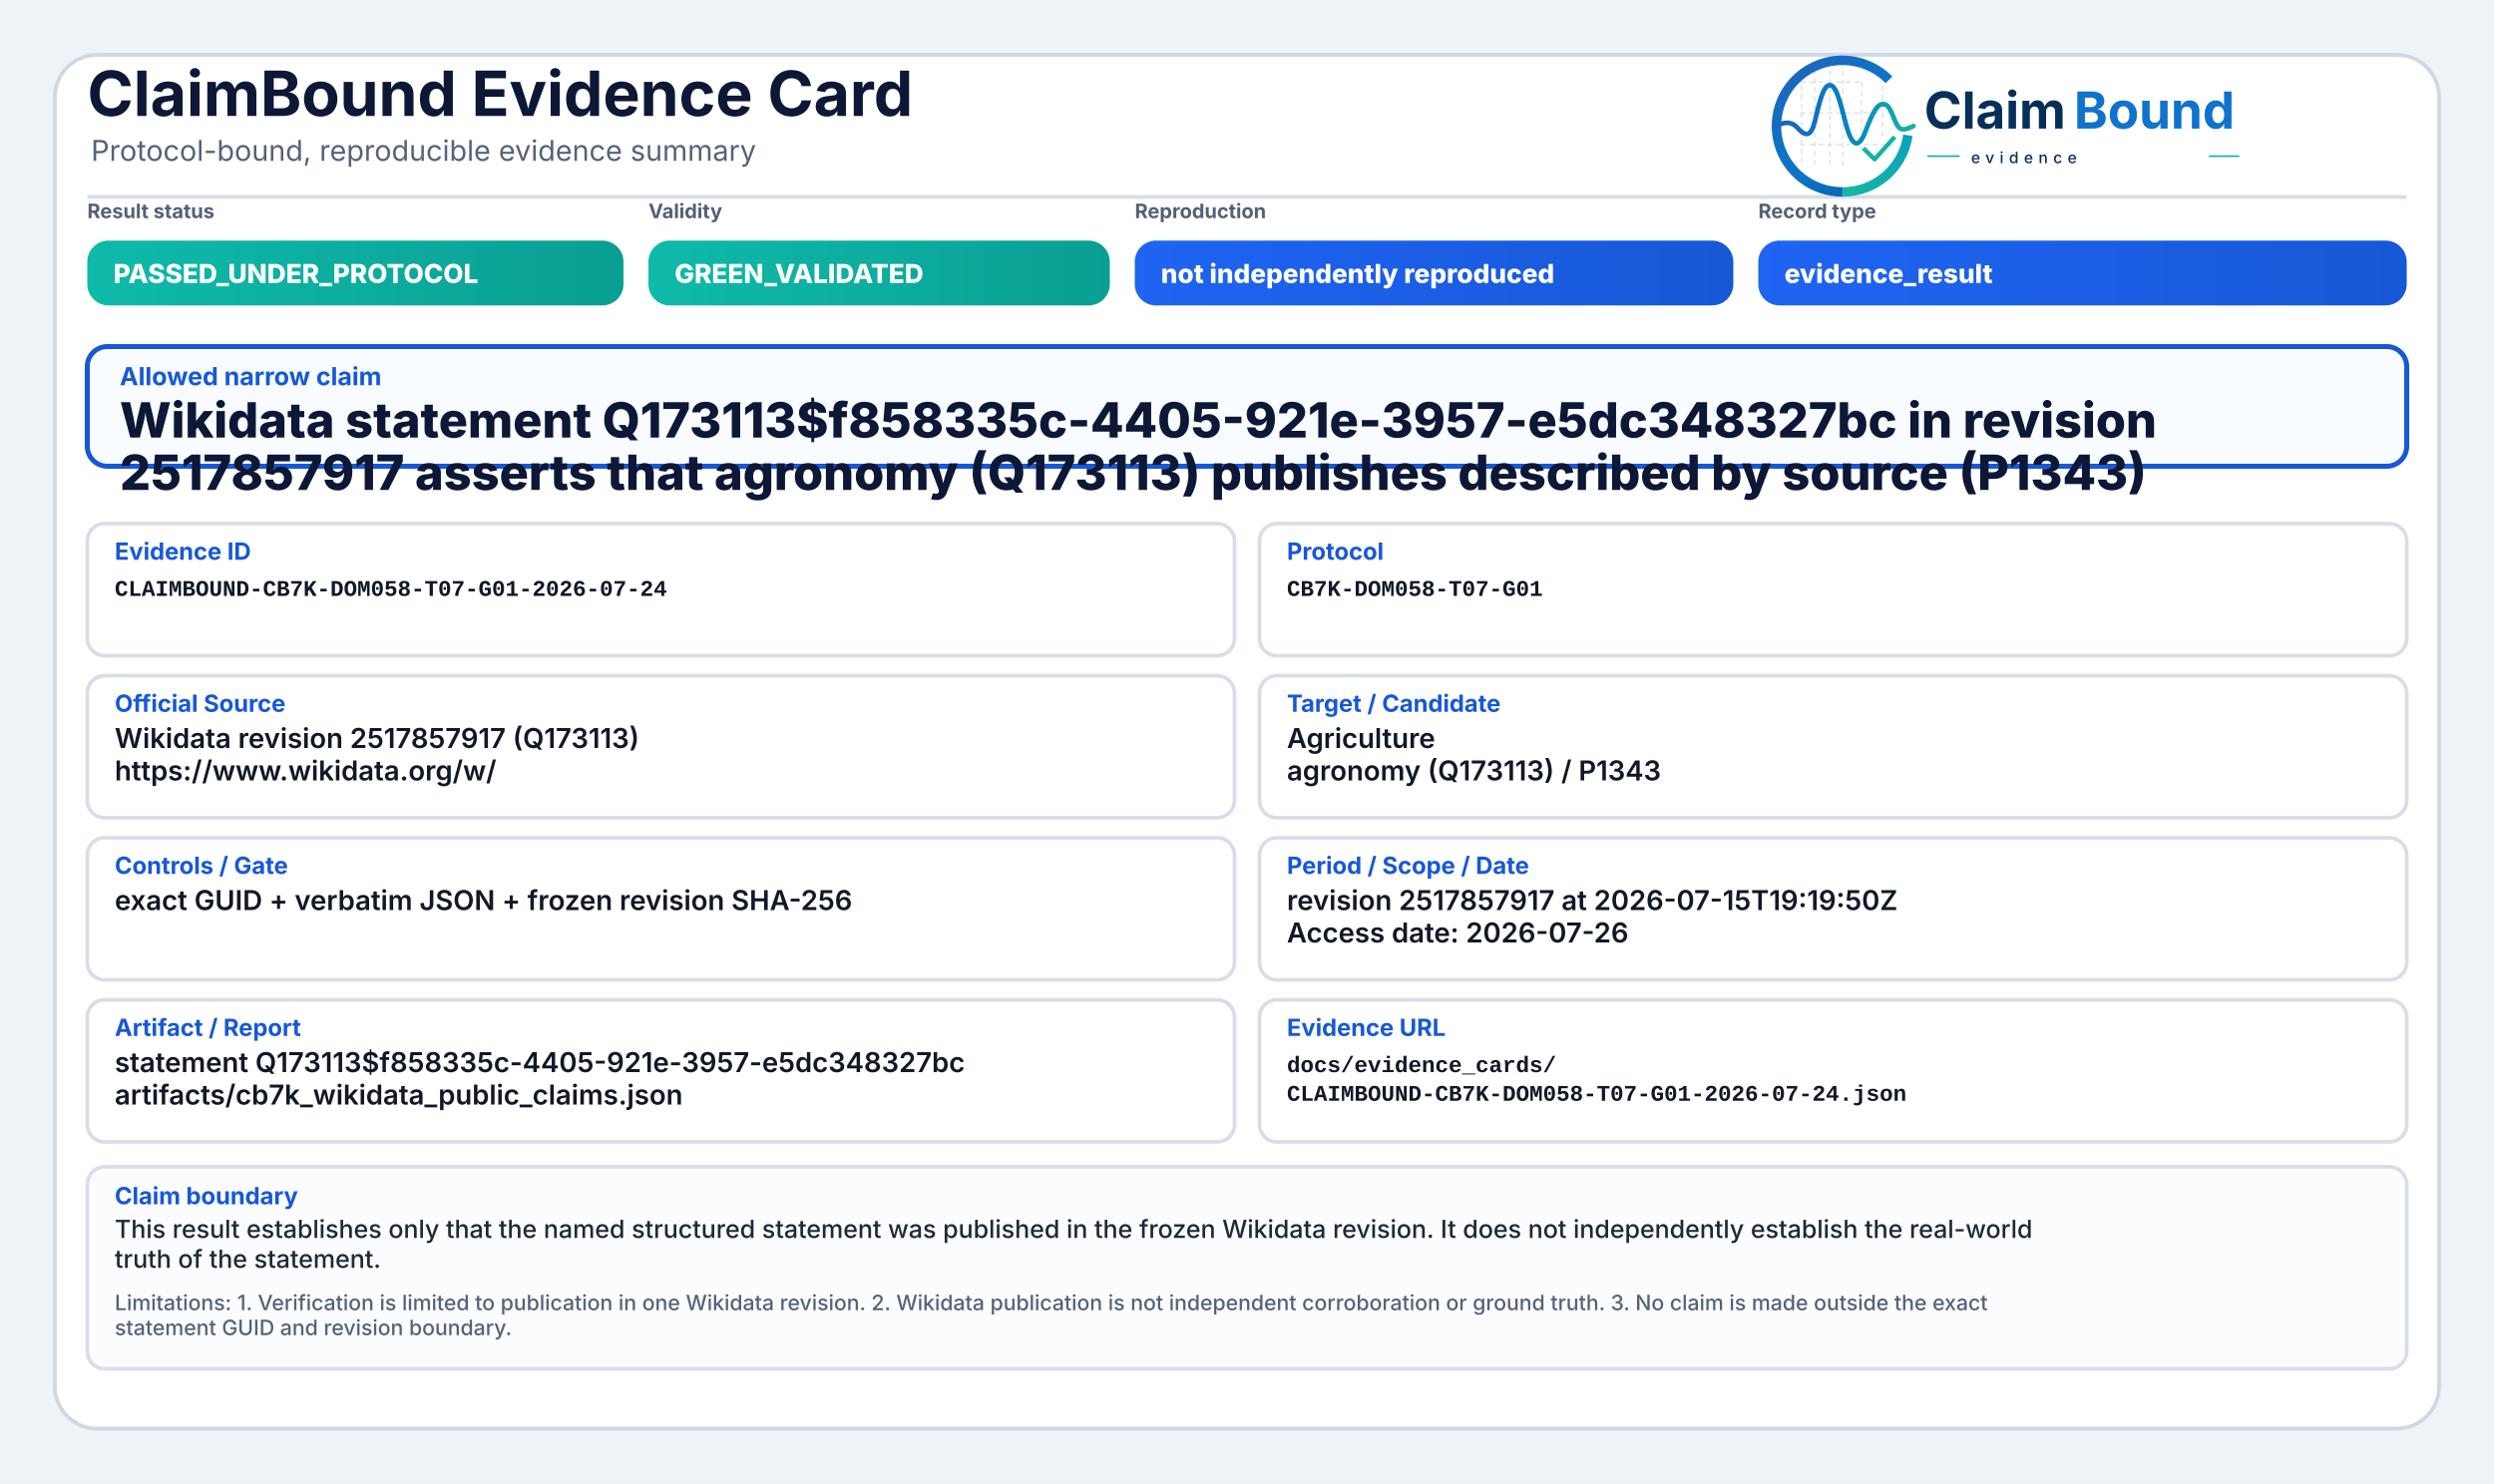
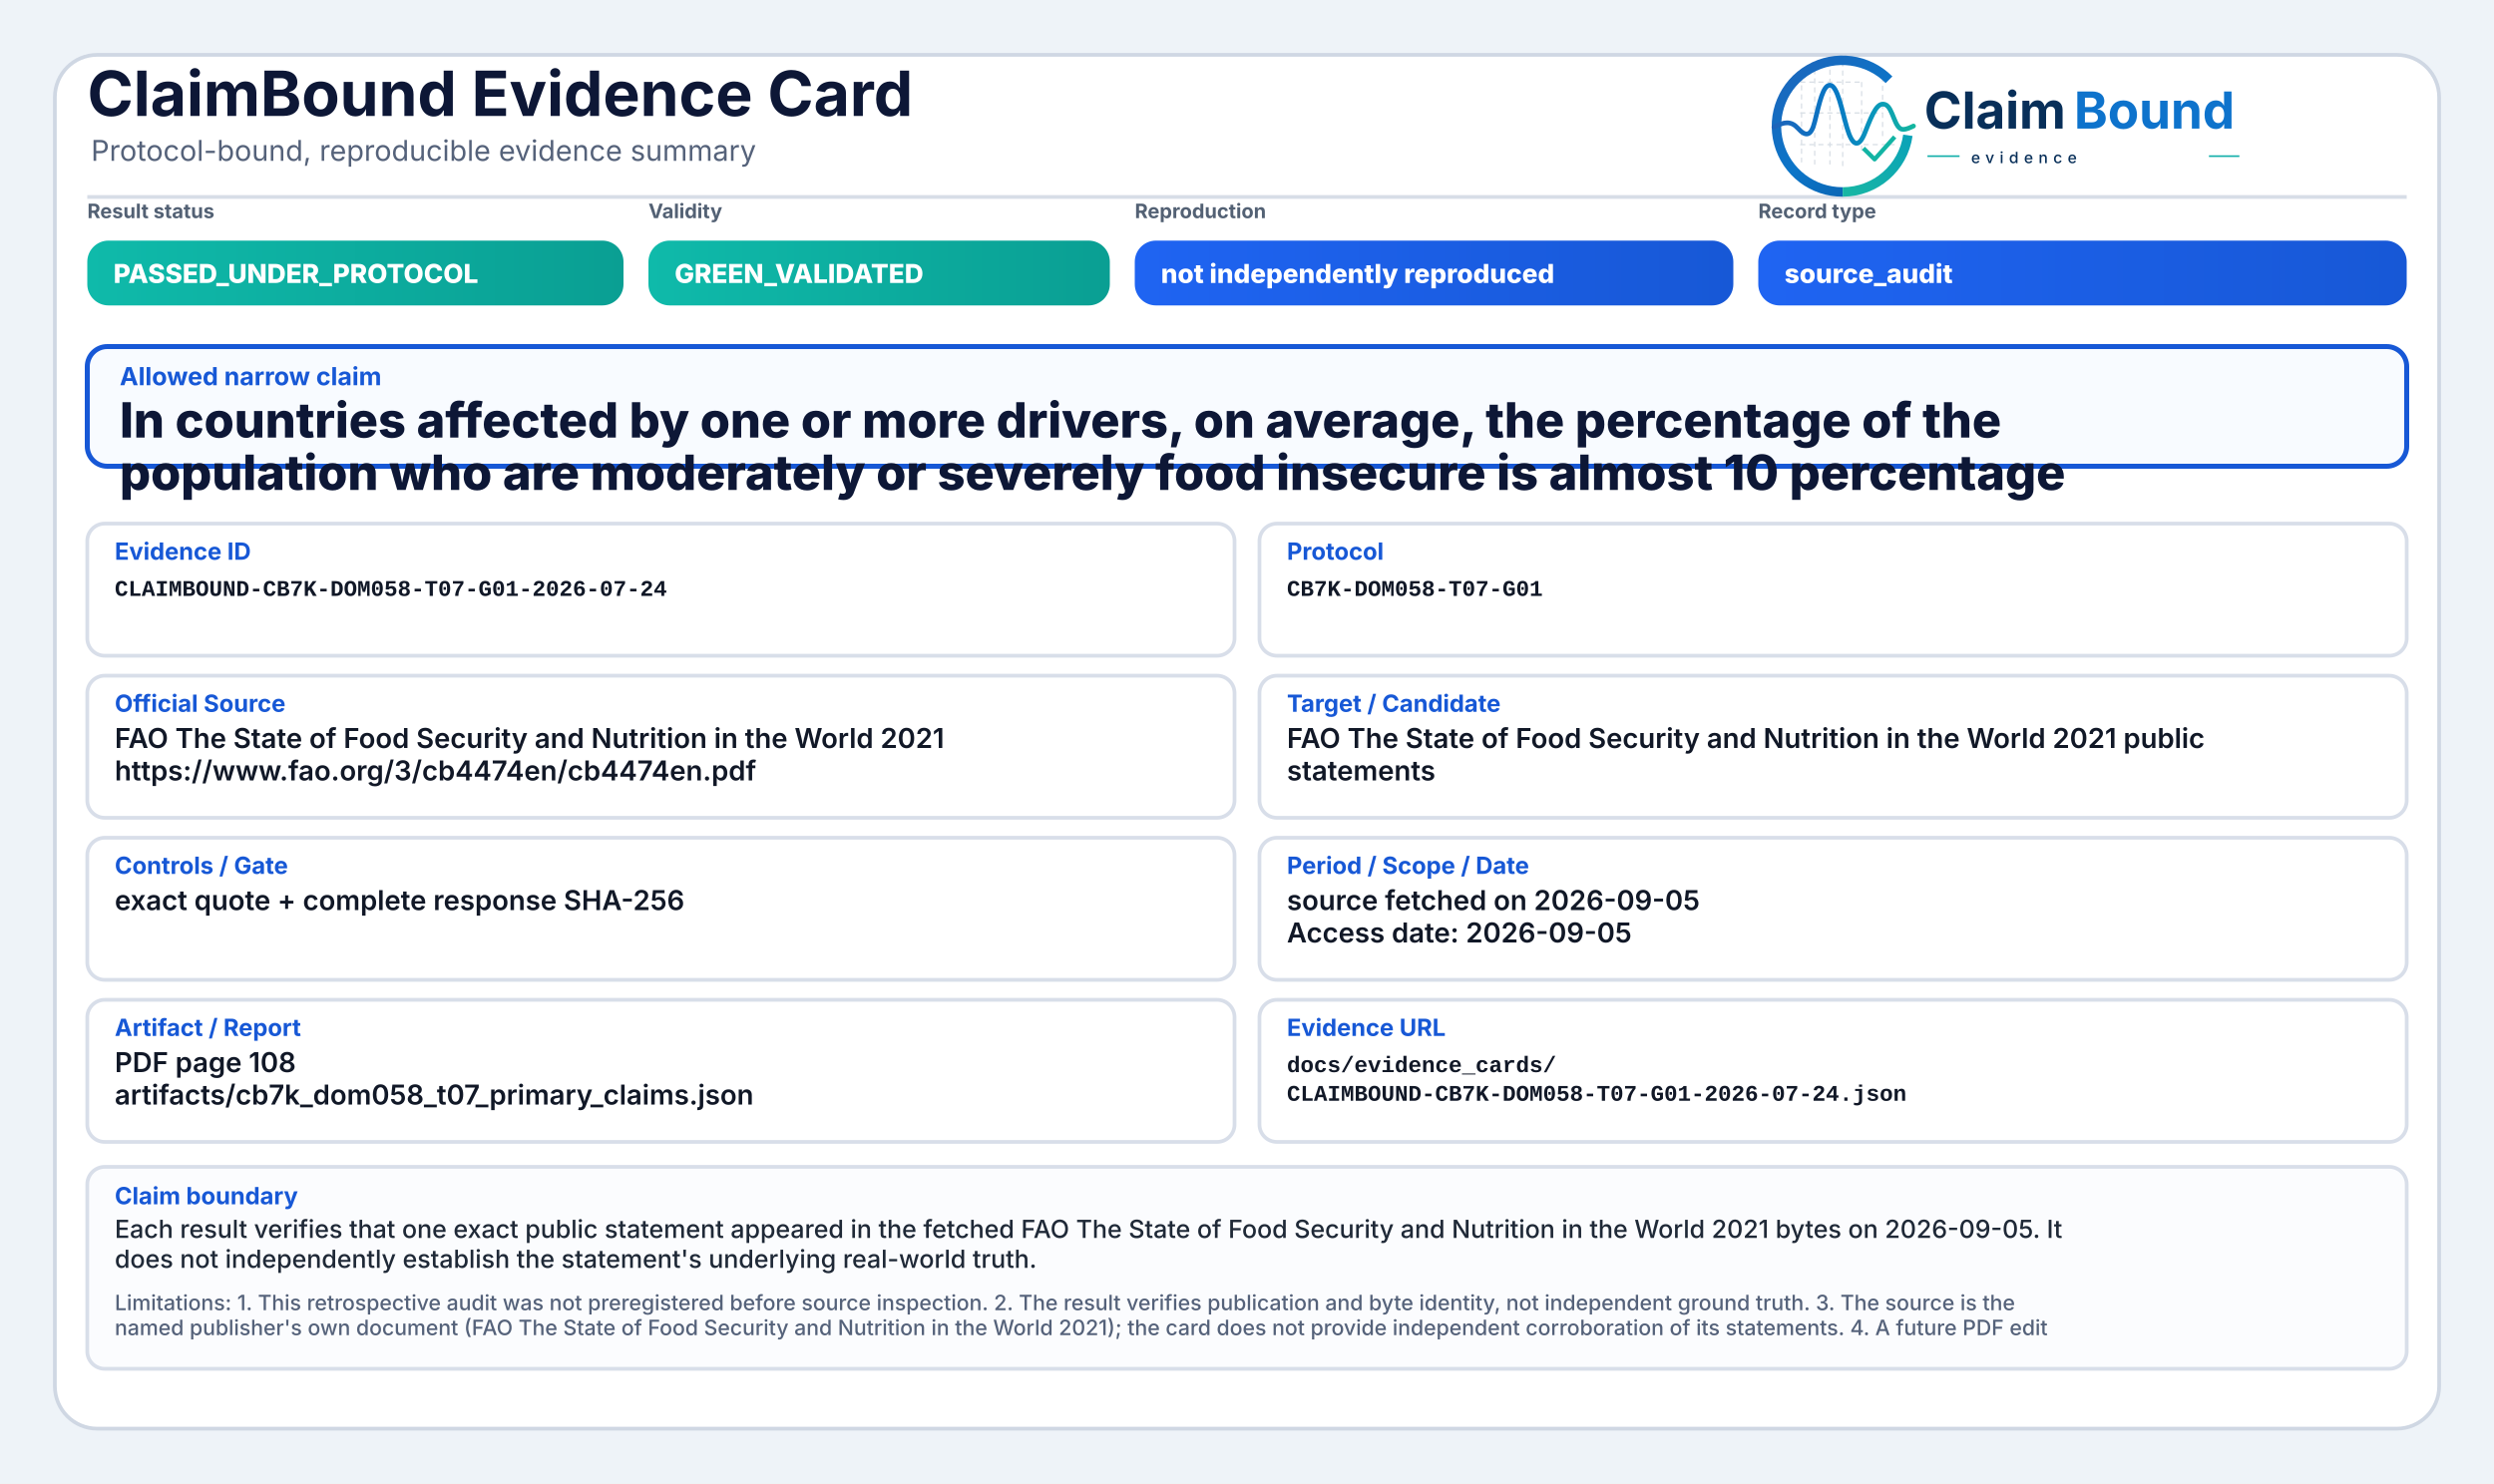
<svg xmlns="http://www.w3.org/2000/svg" width="2000" height="1190" viewBox="0 0 2000 1190" role="img" aria-label="ClaimBound Evidence Card">
  <defs>
    <linearGradient id="greenGrad" x1="0" y1="0" x2="1" y2="0">
      <stop offset="0%" stop-color="#0fbaaa" />
      <stop offset="100%" stop-color="#0a9f93" />
    </linearGradient>
    <linearGradient id="yellowGrad" x1="0" y1="0" x2="1" y2="0">
      <stop offset="0%" stop-color="#fbbf24" />
      <stop offset="100%" stop-color="#d97706" />
    </linearGradient>
    <linearGradient id="amberGrad" x1="0" y1="0" x2="1" y2="0">
      <stop offset="0%" stop-color="#f97316" />
      <stop offset="100%" stop-color="#c2410c" />
    </linearGradient>
    <linearGradient id="redGrad" x1="0" y1="0" x2="1" y2="0">
      <stop offset="0%" stop-color="#ef4444" />
      <stop offset="100%" stop-color="#b91c1c" />
    </linearGradient>
    <linearGradient id="grayGrad" x1="0" y1="0" x2="1" y2="0">
      <stop offset="0%" stop-color="#64748b" />
      <stop offset="100%" stop-color="#475569" />
    </linearGradient>
    <linearGradient id="blueGrad" x1="0" y1="0" x2="1" y2="0">
      <stop offset="0%" stop-color="#1f64f2" />
      <stop offset="100%" stop-color="#1758d6" />
    </linearGradient>
    <linearGradient id="logoRingBlue" x1="73" y1="453" x2="348" y2="793" gradientUnits="userSpaceOnUse">
      <stop offset="0" stop-color="#1E64BA" />
      <stop offset="0.55" stop-color="#0C75C8" />
      <stop offset="1" stop-color="#0A5FAB" />
    </linearGradient>
    <linearGradient id="logoRingTeal" x1="221" y1="792" x2="403" y2="594" gradientUnits="userSpaceOnUse">
      <stop offset="0" stop-color="#18B7A3" />
      <stop offset="1" stop-color="#089EBC" />
    </linearGradient>
    <linearGradient id="logoSignalGradient" x1="61" y1="628" x2="404" y2="628" gradientUnits="userSpaceOnUse">
      <stop offset="0" stop-color="#1E64BA" />
      <stop offset="0.43" stop-color="#0877C4" />
      <stop offset="0.72" stop-color="#0A97BB" />
      <stop offset="1" stop-color="#14B69E" />
    </linearGradient>
  </defs>
  <rect x="0" y="0" width="2000" height="1190" fill="#eef3f8" />
  <rect x="44" y="44" width="1912" height="1102" rx="34" fill="#ffffff" stroke="#cfd7e3" stroke-width="3" />
  <path d="M70 158 H1930" stroke="#d7dde7" stroke-width="3" />
  <text x="70" y="93" font-family="Inter, Segoe UI, Arial, sans-serif" font-size="50" font-weight="750" fill="#0d1736">ClaimBound Evidence Card</text>
  <text x="73" y="129" font-family="Inter, Segoe UI, Arial, sans-serif" font-size="23" font-weight="400" fill="#55627a">Protocol-bound, reproducible evidence summary</text>
  <g aria-label="ClaimBound evidence logo" transform="translate(1415,52) scale(0.33) translate(-40,-478)">
    <g stroke-linecap="butt" stroke-linejoin="round">
      <g stroke="#CBD3DC" stroke-width="3.2" stroke-linecap="round" stroke-dasharray="10 12" opacity="0.72">
        <path d="M130 507V714" />
        <path d="M162 490V719" />
        <path d="M199 491V719" />
        <path d="M230 471V726" />
        <path d="M276 521V690" />
        <path d="M327 508V650" />
        <path d="M128 520H277" />
        <path d="M128 595H327" />
        <path d="M128 672H355" />
      </g>
      <path d="M342.6 514.3A160 160 0 1 0 230 787" fill="none" stroke="url(#logoRingBlue)" stroke-width="23" />
      <path d="M230 787A160 160 0 0 0 388.4 649.3" fill="none" stroke="url(#logoRingTeal)" stroke-width="23" />
      <path d="M63 629.5C87 616.4 104.3 613.6 121.2 632.2C140.7 653.8 153.4 651.6 162.1 616.2C173.8 568.5 182.5 527.5 198.9 527.5C217.5 527.5 228.4 590.6 240.3 630.8C253.4 675.4 268.6 682.8 284.6 641.5C303.5 592.9 315.2 567.6 333.7 574.7C352.6 582 355.7 635.1 376.6 634.9C386.2 634.8 394 630.4 402 626.8" fill="none" stroke="url(#logoSignalGradient)" stroke-width="11.5" stroke-linecap="round" />
      <path d="M284 684.5L307.5 707.7L353 657" fill="none" stroke="#12B4A4" stroke-width="10.5" stroke-linecap="square" />
    </g>
    <text x="428" y="633" font-family="Inter, Segoe UI, Arial, sans-serif" font-size="124" font-weight="750" fill="#082F59" text-rendering="geometricPrecision">Claim</text>
    <text x="792" y="633" font-family="Inter, Segoe UI, Arial, sans-serif" font-size="124" font-weight="750" fill="#0E73CC" text-rendering="geometricPrecision">Bound</text>
    <line x1="436" y1="700" x2="514" y2="700" stroke="#11AFA9" stroke-width="4" />
    <text x="542" y="717" font-family="Inter, Segoe UI, Arial, sans-serif" font-size="38" font-weight="500" letter-spacing="13" fill="#082F59">evidence</text>
    <line x1="1120" y1="700" x2="1194" y2="700" stroke="#11AFA9" stroke-width="4" />
  </g>
  <text x="70" y="175" font-family="Inter, Segoe UI, Arial, sans-serif" font-size="16" font-weight="650" fill="#536174">Result status</text>
  <rect x="70" y="193" width="430" height="52" rx="17" fill="url(#greenGrad)" />
  <text x="91" y="227" font-family="Inter, Segoe UI, Arial, sans-serif" font-size="21" font-weight="800" fill="#ffffff">PASSED_UNDER_PROTOCOL</text>
  <text x="520" y="175" font-family="Inter, Segoe UI, Arial, sans-serif" font-size="16" font-weight="650" fill="#536174">Validity</text>
  <rect x="520" y="193" width="370" height="52" rx="17" fill="url(#greenGrad)" />
  <text x="541" y="227" font-family="Inter, Segoe UI, Arial, sans-serif" font-size="21" font-weight="800" fill="#ffffff">GREEN_VALIDATED</text>
  <text x="910" y="175" font-family="Inter, Segoe UI, Arial, sans-serif" font-size="16" font-weight="650" fill="#536174">Reproduction</text>
  <rect x="910" y="193" width="480" height="52" rx="17" fill="url(#blueGrad)" />
  <text x="931" y="227" font-family="Inter, Segoe UI, Arial, sans-serif" font-size="21" font-weight="800" fill="#ffffff">not independently reproduced</text>
  <text x="1410" y="175" font-family="Inter, Segoe UI, Arial, sans-serif" font-size="16" font-weight="650" fill="#536174">Record type</text>
  <rect x="1410" y="193" width="520" height="52" rx="17" fill="url(#blueGrad)" />
-   <text x="1431" y="227" font-family="Inter, Segoe UI, Arial, sans-serif" font-size="21" font-weight="800" fill="#ffffff">evidence_result</text>
+   <text x="1431" y="227" font-family="Inter, Segoe UI, Arial, sans-serif" font-size="21" font-weight="800" fill="#ffffff">source_audit</text>
  <rect x="70" y="278" width="1860" height="96" rx="16" fill="#f8fbff" stroke="#1758d6" stroke-width="4" />
  <text x="96" y="309" font-family="Inter, Segoe UI, Arial, sans-serif" font-size="20" font-weight="750" fill="#1758d6">Allowed narrow claim</text>
-   <text x="96" y="351" font-family="Inter, Segoe UI, Arial, sans-serif" font-size="39" font-weight="800" fill="#0d1736">Wikidata statement Q173113$f858335c-4405-921e-3957-e5dc348327bc in revision</text>
-   <text x="96" y="393" font-family="Inter, Segoe UI, Arial, sans-serif" font-size="39" font-weight="800" fill="#0d1736">2517857917 asserts that agronomy (Q173113) publishes described by source (P1343)</text>
+   <text x="96" y="351" font-family="Inter, Segoe UI, Arial, sans-serif" font-size="39" font-weight="800" fill="#0d1736">In countries affected by one or more drivers, on average, the percentage of the</text>
+   <text x="96" y="393" font-family="Inter, Segoe UI, Arial, sans-serif" font-size="39" font-weight="800" fill="#0d1736">population who are moderately or severely food insecure is almost 10 percentage</text>
  <rect x="70" y="420" width="920" height="106" rx="14" fill="#ffffff" stroke="#d8dee9" stroke-width="3" />
  <text x="92" y="449" font-family="Inter, Segoe UI, Arial, sans-serif" font-size="19" font-weight="750" fill="#1758d6">Evidence ID</text>
  <text x="92" y="478" font-family="SFMono-Regular, Consolas, Liberation Mono, monospace" font-size="18" font-weight="600" fill="#111827">CLAIMBOUND-CB7K-DOM058-T07-G01-2026-07-24</text>
  <rect x="1010" y="420" width="920" height="106" rx="14" fill="#ffffff" stroke="#d8dee9" stroke-width="3" />
  <text x="1032" y="449" font-family="Inter, Segoe UI, Arial, sans-serif" font-size="19" font-weight="750" fill="#1758d6">Protocol</text>
  <text x="1032" y="478" font-family="SFMono-Regular, Consolas, Liberation Mono, monospace" font-size="18" font-weight="600" fill="#111827">CB7K-DOM058-T07-G01</text>
  <rect x="70" y="542" width="920" height="114" rx="14" fill="#ffffff" stroke="#d8dee9" stroke-width="3" />
  <text x="92" y="571" font-family="Inter, Segoe UI, Arial, sans-serif" font-size="19" font-weight="750" fill="#1758d6">Official Source</text>
-   <text x="92" y="600" font-family="Inter, Segoe UI, Arial, sans-serif" font-size="22" font-weight="600" fill="#111827">Wikidata revision 2517857917 (Q173113)</text>
-   <text x="92" y="626" font-family="Inter, Segoe UI, Arial, sans-serif" font-size="22" font-weight="600" fill="#111827">https://www.wikidata.org/w/</text>
+   <text x="92" y="600" font-family="Inter, Segoe UI, Arial, sans-serif" font-size="22" font-weight="600" fill="#111827">FAO The State of Food Security and Nutrition in the World 2021</text>
+   <text x="92" y="626" font-family="Inter, Segoe UI, Arial, sans-serif" font-size="22" font-weight="600" fill="#111827">https://www.fao.org/3/cb4474en/cb4474en.pdf</text>
  <rect x="1010" y="542" width="920" height="114" rx="14" fill="#ffffff" stroke="#d8dee9" stroke-width="3" />
  <text x="1032" y="571" font-family="Inter, Segoe UI, Arial, sans-serif" font-size="19" font-weight="750" fill="#1758d6">Target / Candidate</text>
-   <text x="1032" y="600" font-family="Inter, Segoe UI, Arial, sans-serif" font-size="22" font-weight="600" fill="#111827">Agriculture</text>
-   <text x="1032" y="626" font-family="Inter, Segoe UI, Arial, sans-serif" font-size="22" font-weight="600" fill="#111827">agronomy (Q173113) / P1343</text>
+   <text x="1032" y="600" font-family="Inter, Segoe UI, Arial, sans-serif" font-size="22" font-weight="600" fill="#111827">FAO The State of Food Security and Nutrition in the World 2021 public</text>
+   <text x="1032" y="626" font-family="Inter, Segoe UI, Arial, sans-serif" font-size="22" font-weight="600" fill="#111827">statements</text>
  <rect x="70" y="672" width="920" height="114" rx="14" fill="#ffffff" stroke="#d8dee9" stroke-width="3" />
  <text x="92" y="701" font-family="Inter, Segoe UI, Arial, sans-serif" font-size="19" font-weight="750" fill="#1758d6">Controls / Gate</text>
-   <text x="92" y="730" font-family="Inter, Segoe UI, Arial, sans-serif" font-size="22" font-weight="600" fill="#111827">exact GUID + verbatim JSON + frozen revision SHA-256</text>
+   <text x="92" y="730" font-family="Inter, Segoe UI, Arial, sans-serif" font-size="22" font-weight="600" fill="#111827">exact quote + complete response SHA-256</text>
  <rect x="1010" y="672" width="920" height="114" rx="14" fill="#ffffff" stroke="#d8dee9" stroke-width="3" />
  <text x="1032" y="701" font-family="Inter, Segoe UI, Arial, sans-serif" font-size="19" font-weight="750" fill="#1758d6">Period / Scope / Date</text>
-   <text x="1032" y="730" font-family="Inter, Segoe UI, Arial, sans-serif" font-size="22" font-weight="600" fill="#111827">revision 2517857917 at 2026-07-15T19:19:50Z</text>
-   <text x="1032" y="756" font-family="Inter, Segoe UI, Arial, sans-serif" font-size="22" font-weight="600" fill="#111827">Access date: 2026-07-26</text>
+   <text x="1032" y="730" font-family="Inter, Segoe UI, Arial, sans-serif" font-size="22" font-weight="600" fill="#111827">source fetched on 2026-09-05</text>
+   <text x="1032" y="756" font-family="Inter, Segoe UI, Arial, sans-serif" font-size="22" font-weight="600" fill="#111827">Access date: 2026-09-05</text>
  <rect x="70" y="802" width="920" height="114" rx="14" fill="#ffffff" stroke="#d8dee9" stroke-width="3" />
  <text x="92" y="831" font-family="Inter, Segoe UI, Arial, sans-serif" font-size="19" font-weight="750" fill="#1758d6">Artifact / Report</text>
-   <text x="92" y="860" font-family="Inter, Segoe UI, Arial, sans-serif" font-size="22" font-weight="600" fill="#111827">statement Q173113$f858335c-4405-921e-3957-e5dc348327bc</text>
-   <text x="92" y="886" font-family="Inter, Segoe UI, Arial, sans-serif" font-size="22" font-weight="600" fill="#111827">artifacts/cb7k_wikidata_public_claims.json</text>
+   <text x="92" y="860" font-family="Inter, Segoe UI, Arial, sans-serif" font-size="22" font-weight="600" fill="#111827">PDF page 108</text>
+   <text x="92" y="886" font-family="Inter, Segoe UI, Arial, sans-serif" font-size="22" font-weight="600" fill="#111827">artifacts/cb7k_dom058_t07_primary_claims.json</text>
  <rect x="1010" y="802" width="920" height="114" rx="14" fill="#ffffff" stroke="#d8dee9" stroke-width="3" />
  <text x="1032" y="831" font-family="Inter, Segoe UI, Arial, sans-serif" font-size="19" font-weight="750" fill="#1758d6">Evidence URL</text>
  <text x="1032" y="860" font-family="SFMono-Regular, Consolas, Liberation Mono, monospace" font-size="18" font-weight="600" fill="#111827">docs/evidence_cards/</text>
  <text x="1032" y="883" font-family="SFMono-Regular, Consolas, Liberation Mono, monospace" font-size="18" font-weight="600" fill="#111827">CLAIMBOUND-CB7K-DOM058-T07-G01-2026-07-24.json</text>
  <rect x="70" y="936" width="1860" height="162" rx="14" fill="#fbfcfe" stroke="#d8dee9" stroke-width="3" />
  <text x="92" y="966" font-family="Inter, Segoe UI, Arial, sans-serif" font-size="19" font-weight="750" fill="#1758d6">Claim boundary</text>
-   <text x="92" y="993" font-family="Inter, Segoe UI, Arial, sans-serif" font-size="20" font-weight="500" fill="#1f2937">This result establishes only that the named structured statement was published in the frozen Wikidata revision. It does not independently establish the real-world</text>
-   <text x="92" y="1017" font-family="Inter, Segoe UI, Arial, sans-serif" font-size="20" font-weight="500" fill="#1f2937">truth of the statement.</text>
-   <text x="92" y="1051" font-family="Inter, Segoe UI, Arial, sans-serif" font-size="17" font-weight="500" fill="#55627a">Limitations: 1. Verification is limited to publication in one Wikidata revision. 2. Wikidata publication is not independent corroboration or ground truth. 3. No claim is made outside the exact</text>
-   <text x="92" y="1071" font-family="Inter, Segoe UI, Arial, sans-serif" font-size="17" font-weight="500" fill="#55627a">statement GUID and revision boundary.</text>
+   <text x="92" y="993" font-family="Inter, Segoe UI, Arial, sans-serif" font-size="20" font-weight="500" fill="#1f2937">Each result verifies that one exact public statement appeared in the fetched FAO The State of Food Security and Nutrition in the World 2021 bytes on 2026-09-05. It</text>
+   <text x="92" y="1017" font-family="Inter, Segoe UI, Arial, sans-serif" font-size="20" font-weight="500" fill="#1f2937">does not independently establish the statement's underlying real-world truth.</text>
+   <text x="92" y="1051" font-family="Inter, Segoe UI, Arial, sans-serif" font-size="17" font-weight="500" fill="#55627a">Limitations: 1. This retrospective audit was not preregistered before source inspection. 2. The result verifies publication and byte identity, not independent ground truth. 3. The source is the</text>
+   <text x="92" y="1071" font-family="Inter, Segoe UI, Arial, sans-serif" font-size="17" font-weight="500" fill="#55627a">named publisher's own document (FAO The State of Food Security and Nutrition in the World 2021); the card does not provide independent corroboration of its statements. 4. A future PDF edit</text>
</svg>
